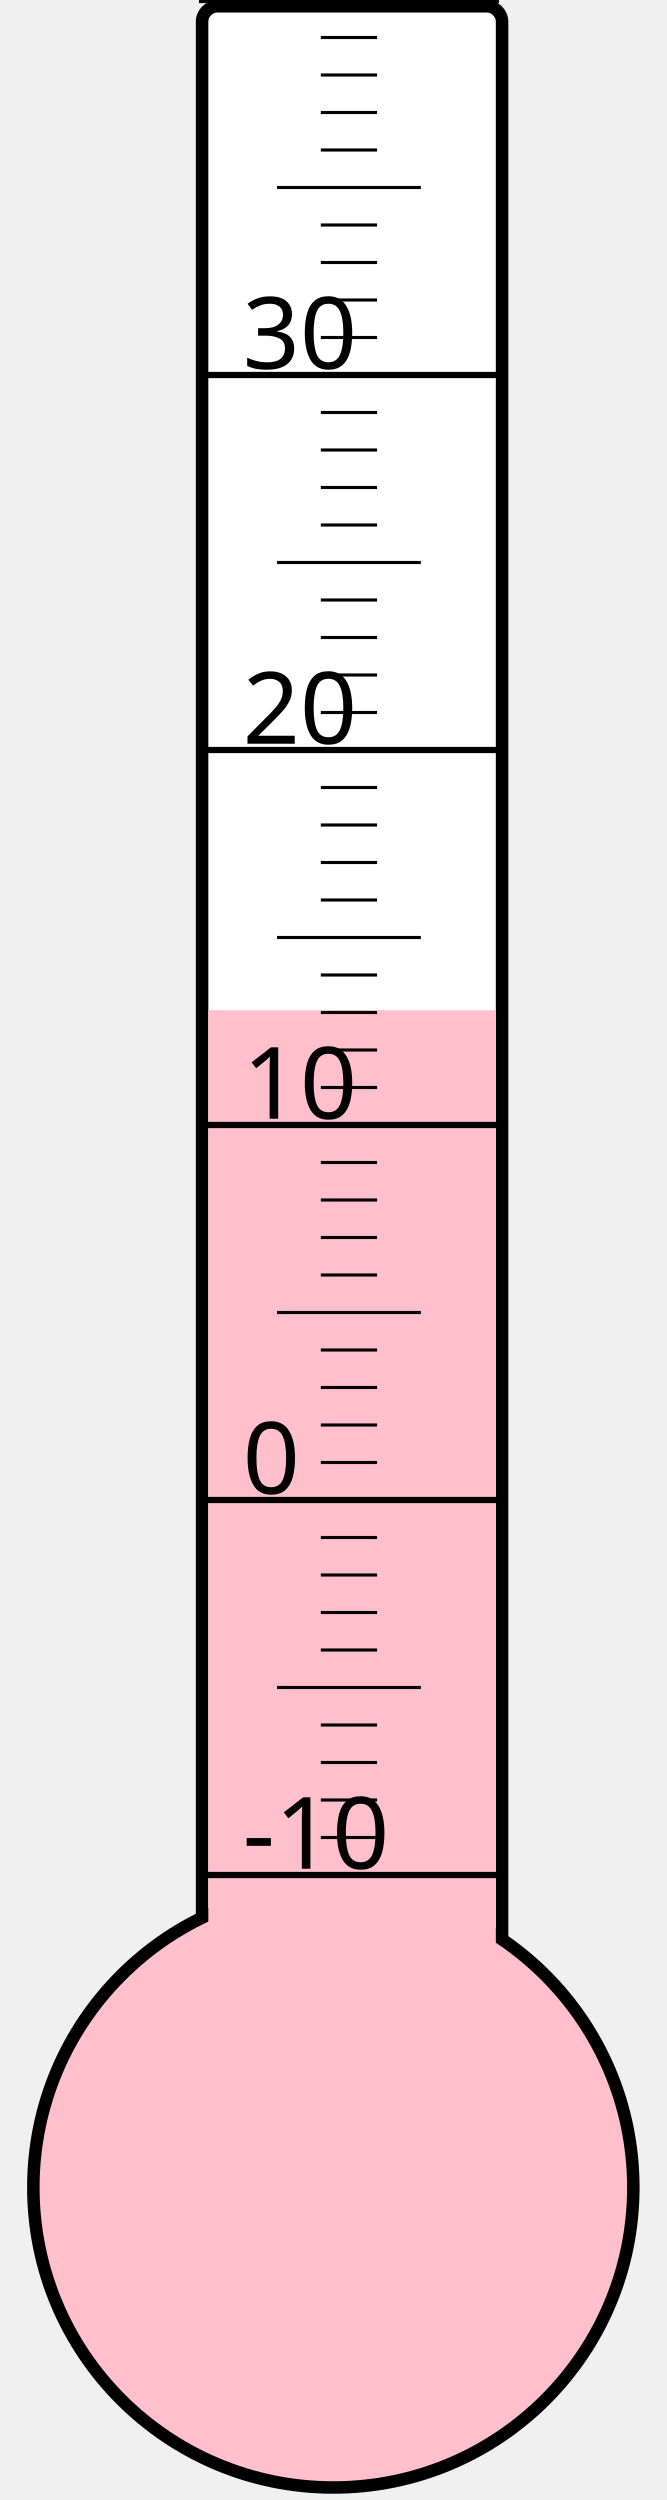
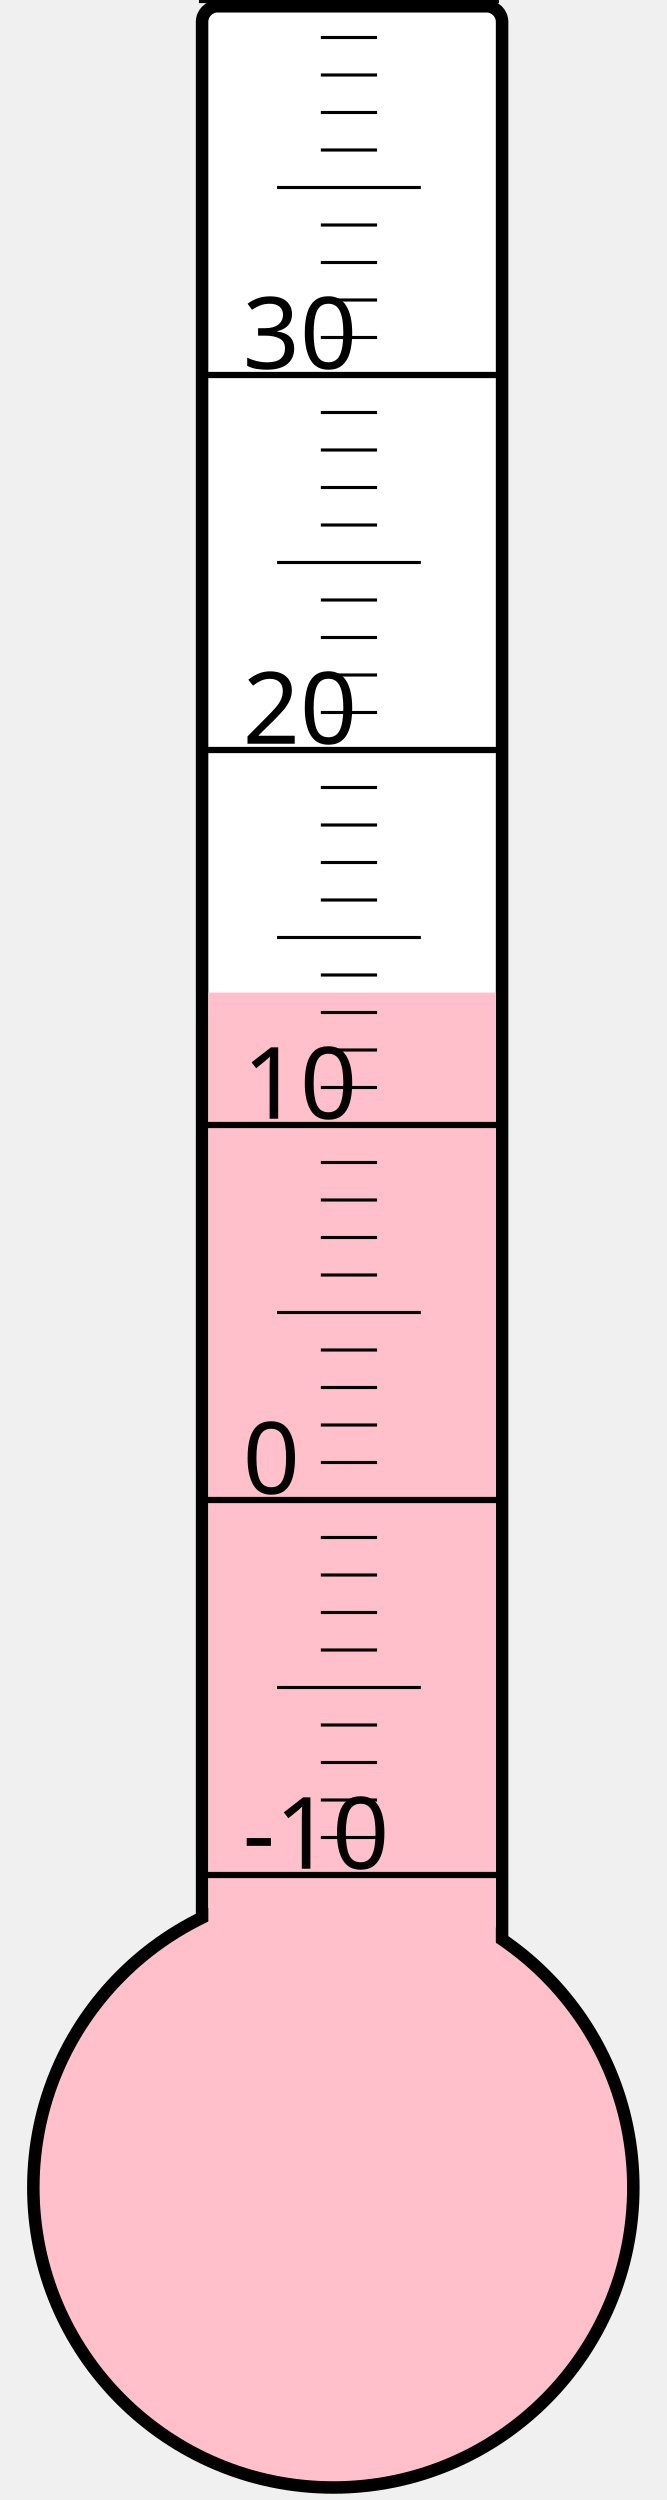
<svg xmlns="http://www.w3.org/2000/svg" width="40px" height="150px" viewBox="0 0 200 800">
  <rect width="200" height="800" x="0" y="0" style="fill: #ffffeb; fill-opacity: 0;" />
  <rect width="96" height="680" x="58" y="2" rx="5" ry="5" style="fill: white; fill-opacity: 1; stroke: black; stroke-width: 4;" />
  <circle cx="100" cy="700" r="96" style="fill: pink; stroke: black; stroke-width: 4;" />
-   <rect width="92" height="376.75" x="60" y="323.25" style="fill: pink; fill-opacity: 1; stroke-width: 0;" />
+   <rect width="92" height="382.375" x="60" y="317.625" style="fill: pink; fill-opacity: 1; stroke-width: 0;" />
  <text x="71" y="598" style="font-family: sans-serif; font-size: 24pt;">-10</text>
  <text x="71" y="478" style="font-family: sans-serif; font-size: 24pt;">0</text>
  <text x="71" y="358" style="font-family: sans-serif; font-size: 24pt;">10</text>
  <text x="71" y="238" style="font-family: sans-serif; font-size: 24pt;">20</text>
  <text x="71" y="118" style="font-family: sans-serif; font-size: 24pt;">30</text>
  <g style="stroke: black;">
    <line x1="57" y1="600" x2="153" y2="600" style="stroke-width: 2;" />
    <line x1="96" y1="588" x2="114" y2="588" style="stroke-width: 1;" />
    <line x1="96" y1="576" x2="114" y2="576" style="stroke-width: 1;" />
    <line x1="96" y1="564" x2="114" y2="564" style="stroke-width: 1;" />
    <line x1="96" y1="552" x2="114" y2="552" style="stroke-width: 1;" />
    <line x1="82" y1="540" x2="128" y2="540" style="stroke-width: 1;" />
    <line x1="96" y1="528" x2="114" y2="528" style="stroke-width: 1;" />
    <line x1="96" y1="516" x2="114" y2="516" style="stroke-width: 1;" />
    <line x1="96" y1="504" x2="114" y2="504" style="stroke-width: 1;" />
    <line x1="96" y1="492" x2="114" y2="492" style="stroke-width: 1;" />
    <line x1="57" y1="480" x2="153" y2="480" style="stroke-width: 2;" />
    <line x1="96" y1="468" x2="114" y2="468" style="stroke-width: 1;" />
    <line x1="96" y1="456" x2="114" y2="456" style="stroke-width: 1;" />
    <line x1="96" y1="444" x2="114" y2="444" style="stroke-width: 1;" />
    <line x1="96" y1="432" x2="114" y2="432" style="stroke-width: 1;" />
    <line x1="82" y1="420" x2="128" y2="420" style="stroke-width: 1;" />
    <line x1="96" y1="408" x2="114" y2="408" style="stroke-width: 1;" />
    <line x1="96" y1="396" x2="114" y2="396" style="stroke-width: 1;" />
    <line x1="96" y1="384" x2="114" y2="384" style="stroke-width: 1;" />
    <line x1="96" y1="372" x2="114" y2="372" style="stroke-width: 1;" />
    <line x1="57" y1="360" x2="153" y2="360" style="stroke-width: 2;" />
    <line x1="96" y1="348" x2="114" y2="348" style="stroke-width: 1;" />
    <line x1="96" y1="336" x2="114" y2="336" style="stroke-width: 1;" />
    <line x1="96" y1="324" x2="114" y2="324" style="stroke-width: 1;" />
    <line x1="96" y1="312" x2="114" y2="312" style="stroke-width: 1;" />
    <line x1="82" y1="300" x2="128" y2="300" style="stroke-width: 1;" />
    <line x1="96" y1="288" x2="114" y2="288" style="stroke-width: 1;" />
    <line x1="96" y1="276" x2="114" y2="276" style="stroke-width: 1;" />
    <line x1="96" y1="264" x2="114" y2="264" style="stroke-width: 1;" />
    <line x1="96" y1="252" x2="114" y2="252" style="stroke-width: 1;" />
    <line x1="57" y1="240" x2="153" y2="240" style="stroke-width: 2;" />
    <line x1="96" y1="228" x2="114" y2="228" style="stroke-width: 1;" />
    <line x1="96" y1="216" x2="114" y2="216" style="stroke-width: 1;" />
    <line x1="96" y1="204" x2="114" y2="204" style="stroke-width: 1;" />
    <line x1="96" y1="192" x2="114" y2="192" style="stroke-width: 1;" />
    <line x1="82" y1="180" x2="128" y2="180" style="stroke-width: 1;" />
    <line x1="96" y1="168" x2="114" y2="168" style="stroke-width: 1;" />
    <line x1="96" y1="156" x2="114" y2="156" style="stroke-width: 1;" />
    <line x1="96" y1="144" x2="114" y2="144" style="stroke-width: 1;" />
    <line x1="96" y1="132" x2="114" y2="132" style="stroke-width: 1;" />
    <line x1="57" y1="120" x2="153" y2="120" style="stroke-width: 2;" />
    <line x1="96" y1="108" x2="114" y2="108" style="stroke-width: 1;" />
    <line x1="96" y1="96" x2="114" y2="96" style="stroke-width: 1;" />
    <line x1="96" y1="84" x2="114" y2="84" style="stroke-width: 1;" />
    <line x1="96" y1="72" x2="114" y2="72" style="stroke-width: 1;" />
    <line x1="82" y1="60" x2="128" y2="60" style="stroke-width: 1;" />
    <line x1="96" y1="48" x2="114" y2="48" style="stroke-width: 1;" />
    <line x1="96" y1="36" x2="114" y2="36" style="stroke-width: 1;" />
    <line x1="96" y1="24" x2="114" y2="24" style="stroke-width: 1;" />
    <line x1="96" y1="12" x2="114" y2="12" style="stroke-width: 1;" />
    <line x1="57" y1="0" x2="153" y2="0" style="stroke-width: 2;" />
  </g>
</svg>
